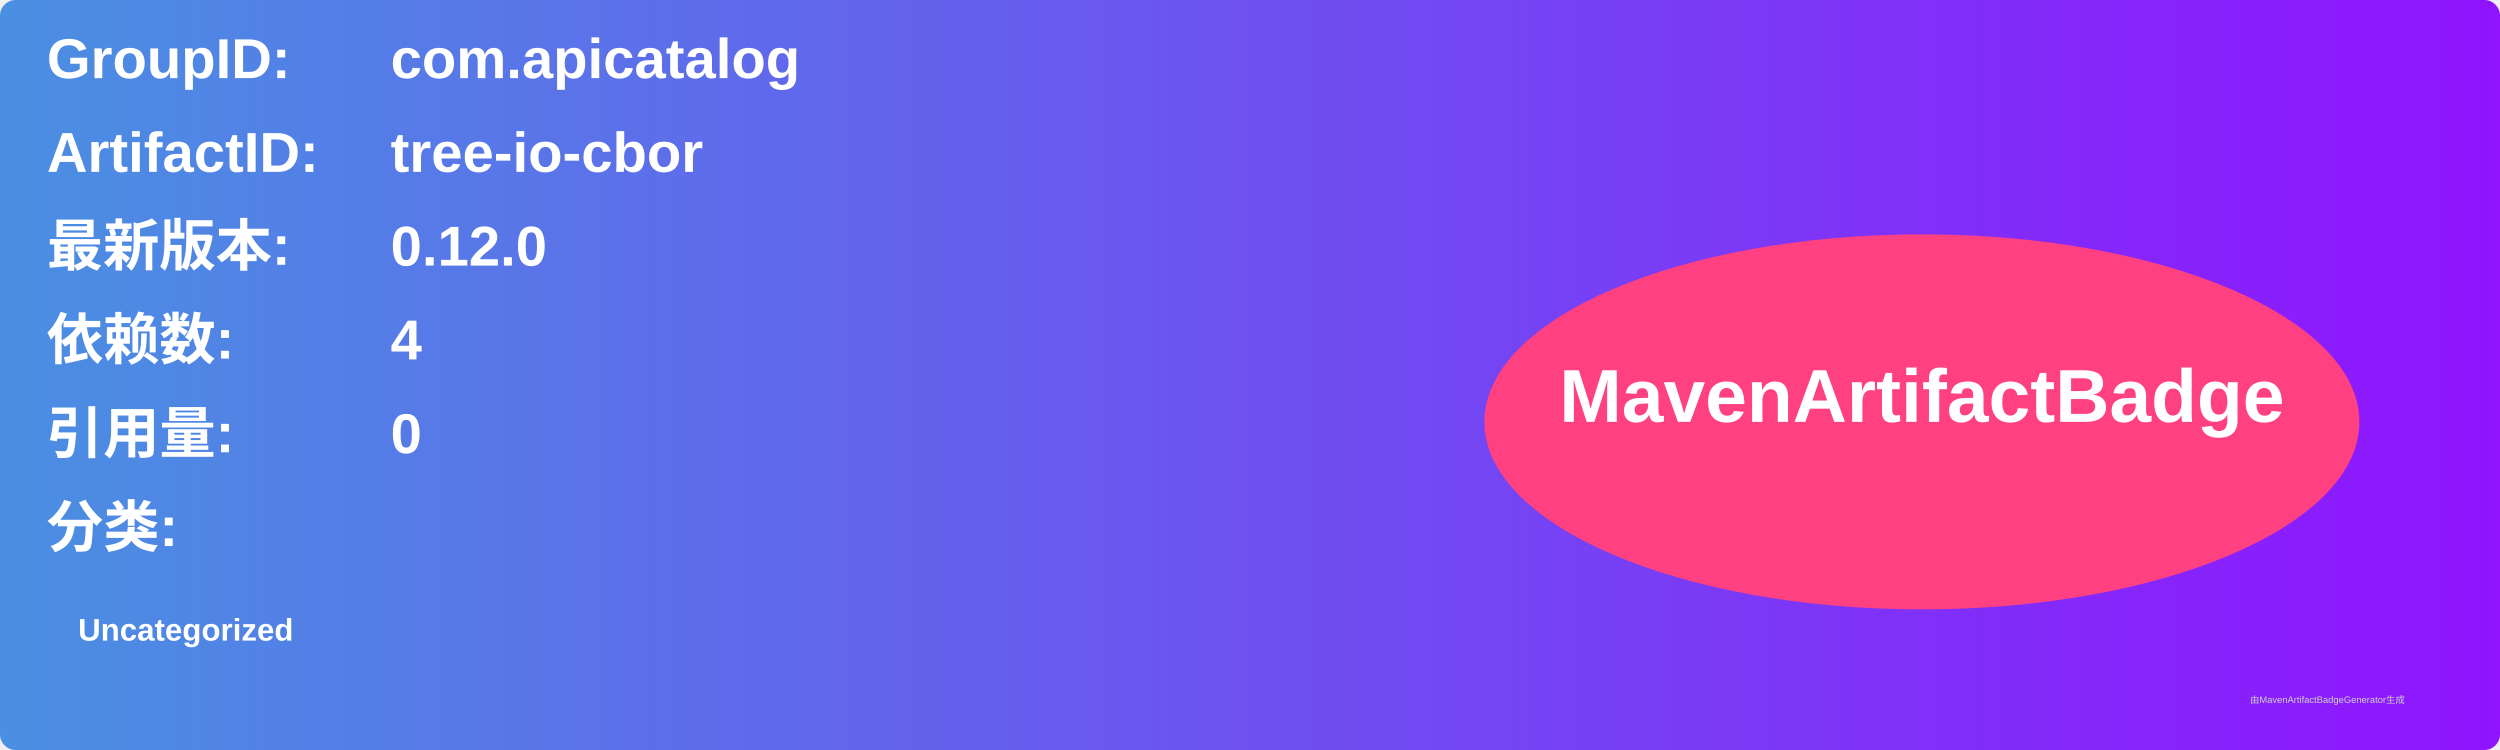
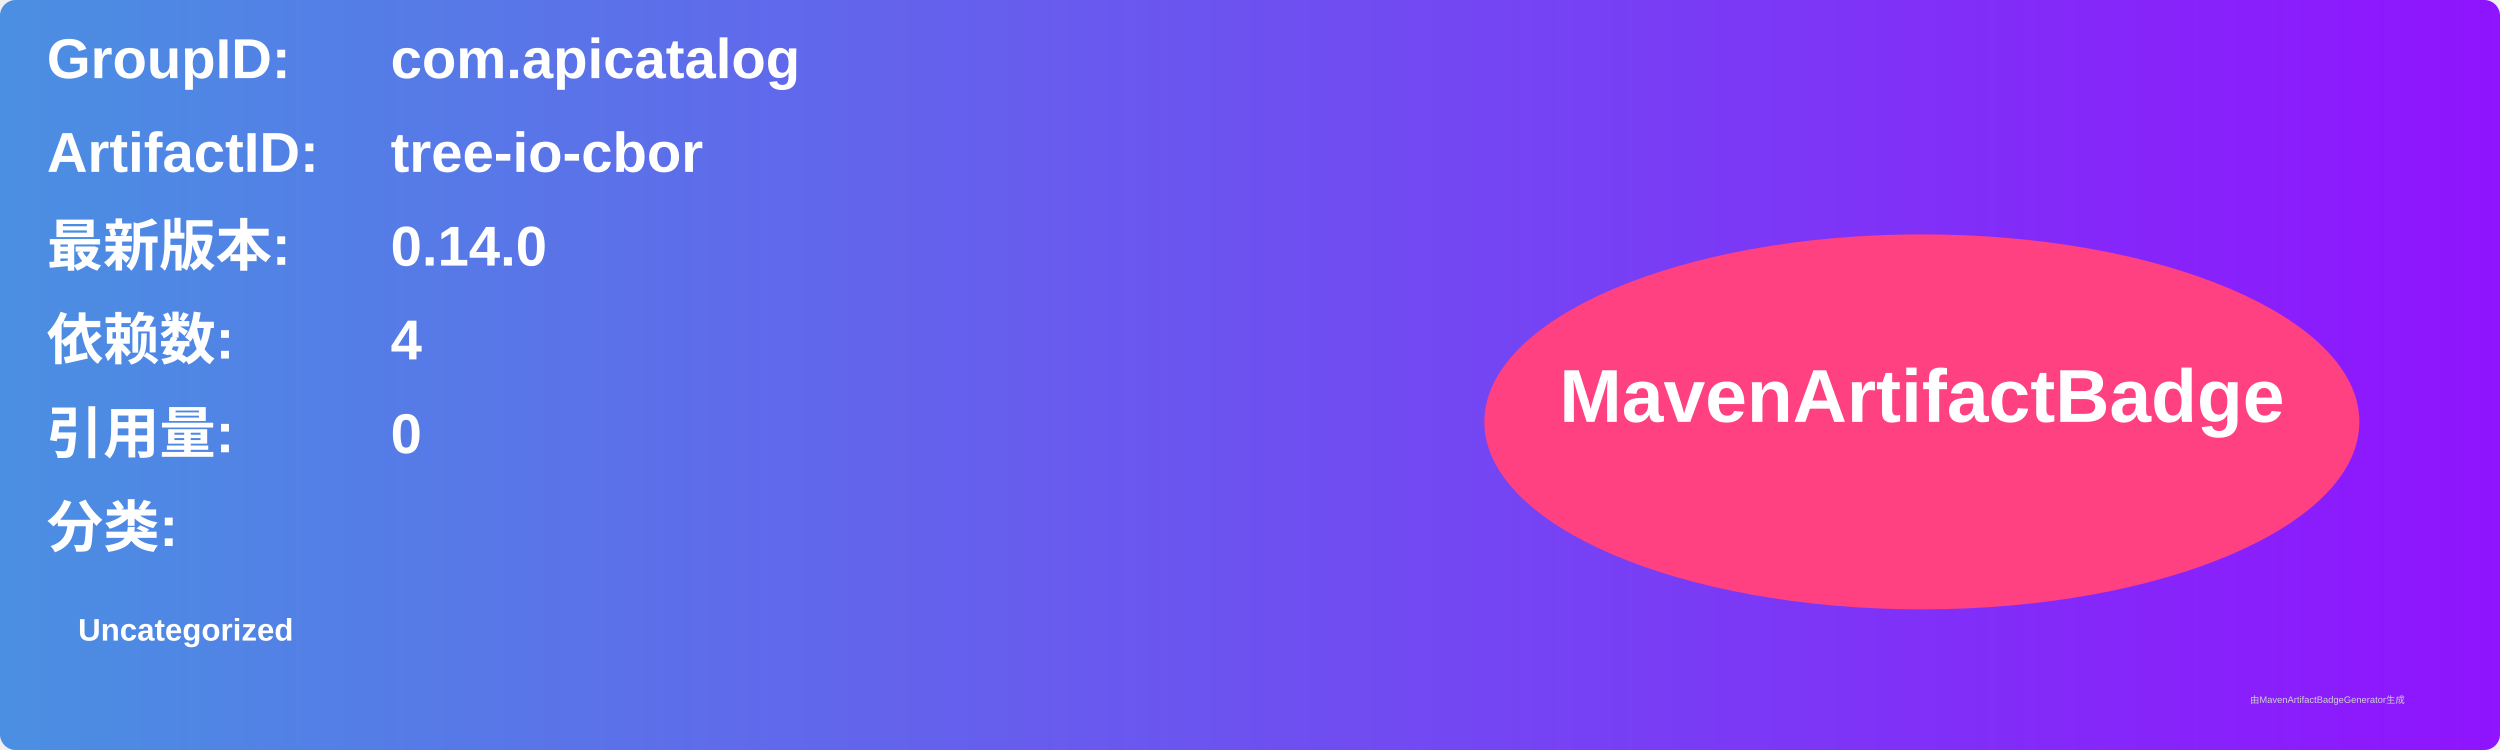
<svg xmlns="http://www.w3.org/2000/svg" width="800" height="240" viewBox="0 0 800 240">
  <linearGradient id="grad" x1="0%" y1="0%" x2="100%" y2="0%">
    <stop offset="0%" stop-color="#4a90e2" />
    <stop offset="100%" stop-color="#9013fe" />
  </linearGradient>
  <rect width="100%" height="100%" rx="5" ry="5" fill="url(#grad)" />
  <g transform="translate(15, 15)">
    <text x="0" y="10" font-family="Arial" font-size="18" fill="white" font-weight="bold" width="260">GroupID:</text>
    <text x="110" y="10" font-family="Arial" font-size="18" fill="white" font-weight="bold" width="460">com.apicatalog</text>
    <text x="0" y="40" font-family="Arial" font-size="18" fill="white" font-weight="bold" width="260">ArtifactID:</text>
    <text x="110" y="40" font-family="Arial" font-size="18" fill="white" font-weight="bold" width="460">tree-io-cbor</text>
    <text x="0" y="70" font-family="Arial" font-size="18" fill="white" font-weight="bold">最新版本:</text>
    <text x="110" y="70" font-family="Arial" font-size="18" fill="white" font-weight="bold">
-       <tspan font-weight="bold">0.12.0</tspan>
+       <tspan font-weight="bold">0.14.0</tspan>
    </text>
    <text x="0" y="100" font-family="Arial" font-size="18" fill="white" font-weight="bold">依赖数: </text>
    <text x="110" y="100" font-family="Arial" font-size="18" fill="white">
      <tspan font-weight="bold">4</tspan>
    </text>
    <text x="0" y="130" font-family="Arial" font-size="18" fill="white" font-weight="bold">引用量: </text>
    <text x="110" y="130" font-family="Arial" font-size="18" fill="white">
      <tspan font-weight="bold">0</tspan>
    </text>
    <text x="0" y="160" font-family="Arial" font-size="18" fill="white" font-weight="bold">分类:</text>
    <text x="10" y="190" font-family="Arial" font-size="10" fill="white">
      <tspan font-weight="bold">Uncategorized</tspan>
    </text>
    <ellipse cx="600" cy="120" rx="140" ry="60" fill="#ff4081" />
    <text x="600" y="120" text-anchor="middle" font-family="Arial" font-size="24" fill="white" font-weight="bold">MavenArtifactBadge</text>
  </g>
  <text x="720" y="225" font-family="Arial" font-size="3" fill="#d0d0d0">由MavenArtifactBadgeGenerator生成</text>
</svg>
